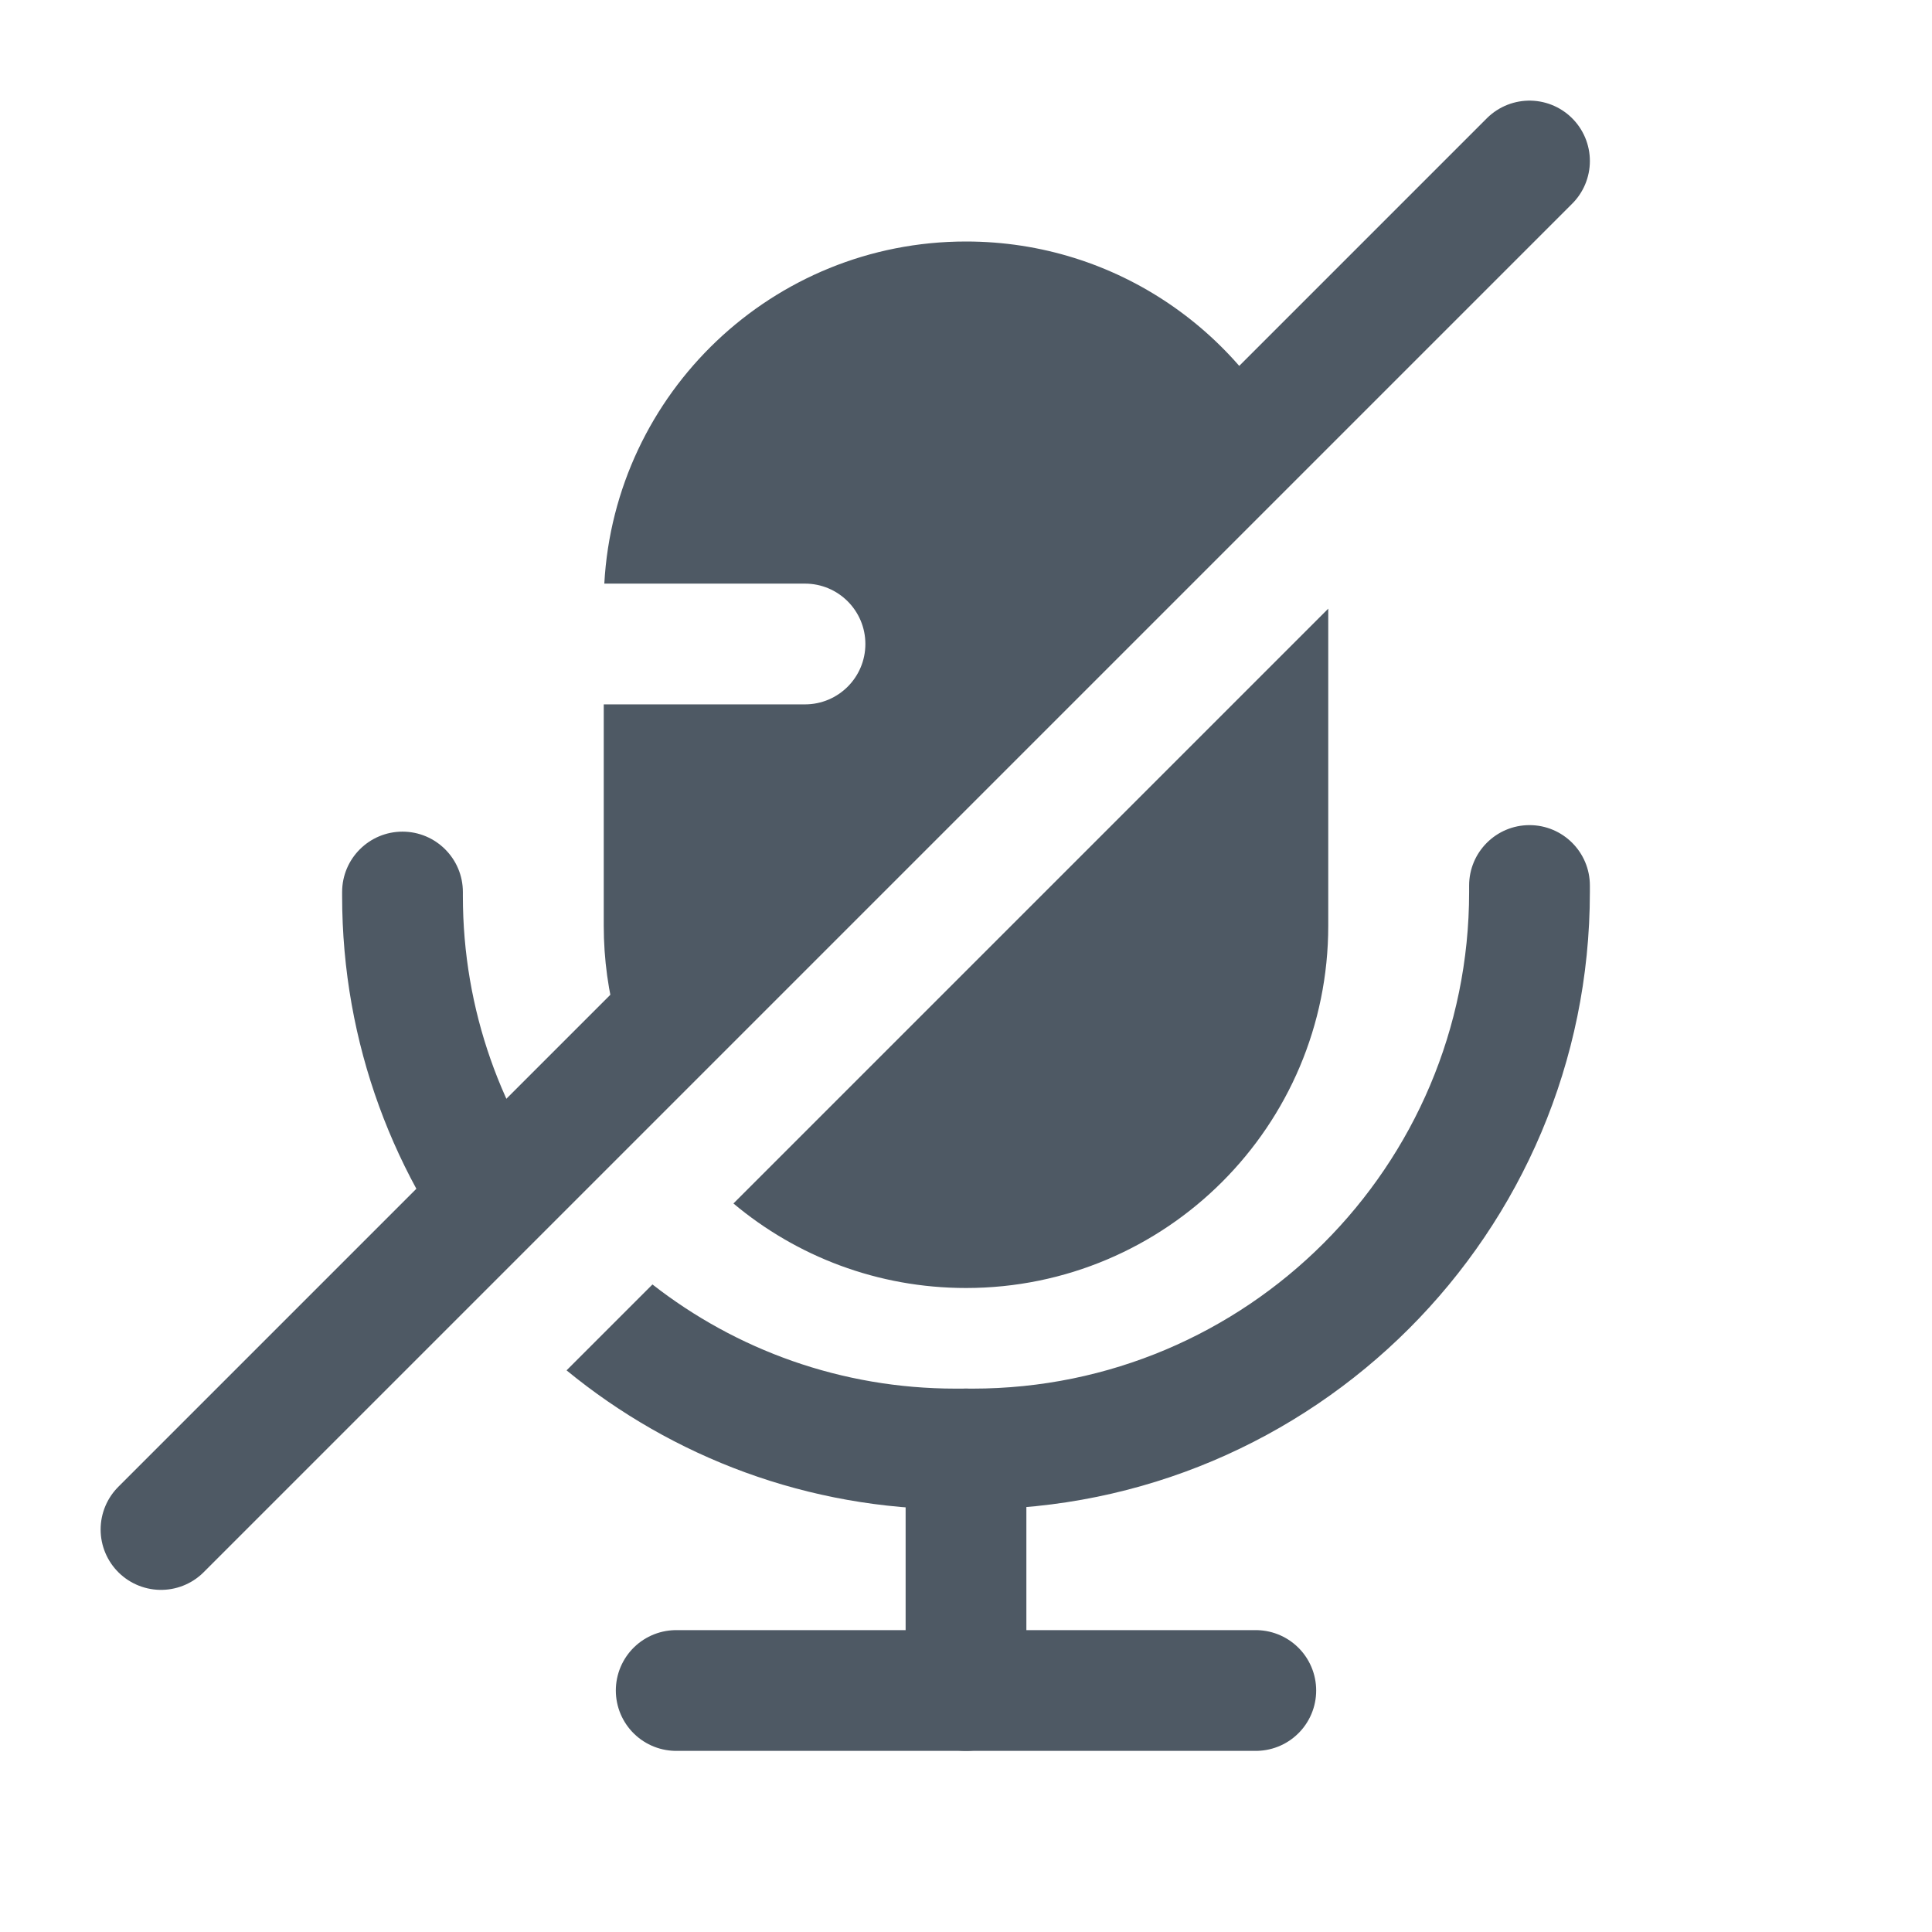
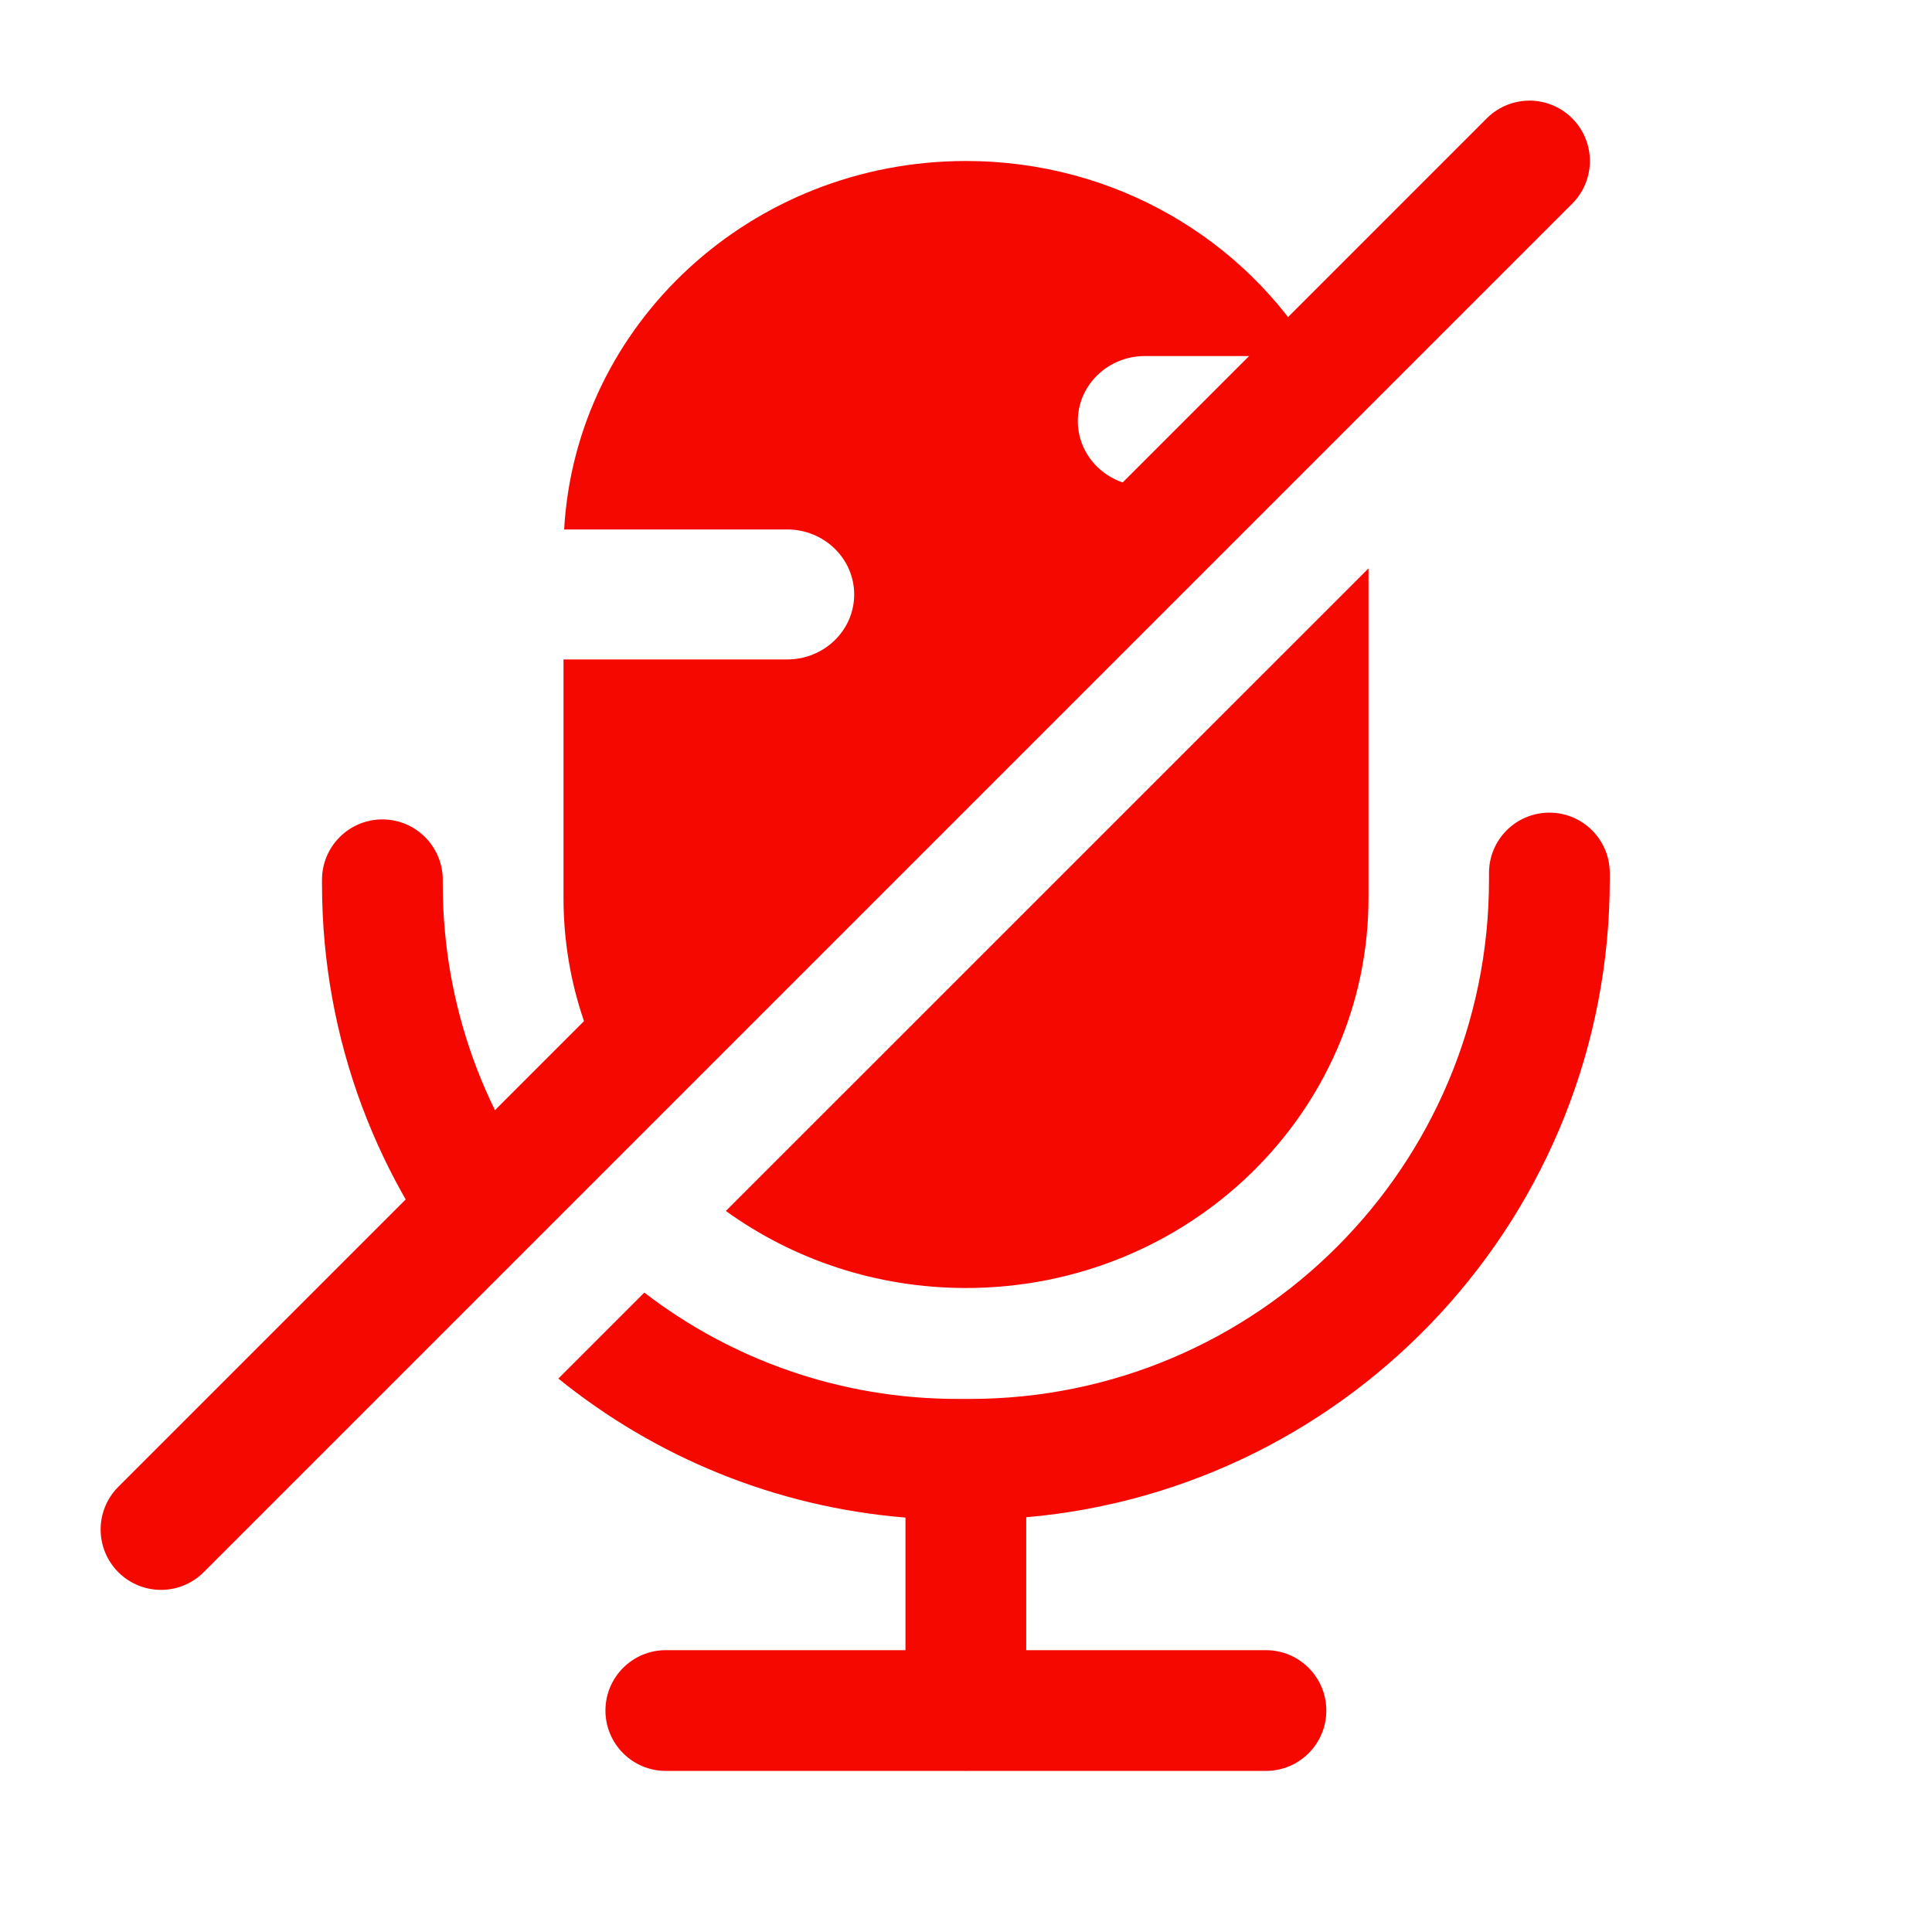
<svg xmlns="http://www.w3.org/2000/svg" width="24" height="24" viewBox="0 0 24 24" fill="none">
-   <path d="M12 21L12 18" stroke="#4E5964" stroke-width="1.5" stroke-linecap="round" />
-   <path d="M8.4 21H15.6" stroke="#4E5964" stroke-width="1.5" stroke-linecap="round" />
-   <path fill-rule="evenodd" clip-rule="evenodd" d="M7.044 14.895C6.233 13.857 5.75 12.55 5.75 11.131V11.081C5.75 10.667 5.414 10.331 5 10.331C4.586 10.331 4.25 10.667 4.25 11.081V11.131C4.25 12.965 4.898 14.647 5.977 15.962L7.044 14.895ZM7.038 17.023C8.353 18.102 10.035 18.75 11.869 18.75H12.081C16.317 18.75 19.75 15.317 19.75 11.081V11C19.75 10.586 19.414 10.25 19 10.25C18.586 10.25 18.25 10.586 18.25 11V11.081C18.25 14.488 15.488 17.25 12.081 17.25H11.869C10.45 17.25 9.143 16.767 8.105 15.956L7.038 17.023Z" fill="#4E5964" />
-   <path fill-rule="evenodd" clip-rule="evenodd" d="M12 3C13.876 3 15.484 4.148 16.16 5.78L8.134 13.805C7.731 13.131 7.5 12.342 7.5 11.5V8.75H10C10.414 8.75 10.75 8.414 10.75 8C10.75 7.586 10.414 7.25 10 7.25H7.507C7.637 4.881 9.599 3 12 3ZM9.111 14.95L16.5 7.561V11.5C16.5 13.985 14.485 16 12 16C10.9 16 9.892 15.605 9.111 14.95Z" fill="#4E5964" />
-   <path d="M19 2L2 19" stroke="#4E5964" stroke-width="1.5" stroke-linecap="round" stroke-linejoin="round" />
+   <path fill-rule="evenodd" clip-rule="evenodd" d="M6.929 15.011C6.035 13.911 5.5 12.508 5.5 10.981V10.929C5.5 10.515 5.164 10.179 4.75 10.179C4.336 10.179 4 10.515 4 10.929V10.981C4 12.922 4.701 14.701 5.863 16.076L6.929 15.011ZM6.936 17.125C8.134 18.094 9.621 18.719 11.248 18.852V20.499H8.271C7.857 20.499 7.521 20.835 7.521 21.249C7.521 21.663 7.857 21.999 8.271 21.999H11.983L11.998 22L12.014 21.999H15.726C16.14 21.999 16.476 21.663 16.476 21.249C16.476 20.835 16.14 20.499 15.726 20.499H12.748V18.848C16.81 18.493 19.997 15.083 19.997 10.929V10.845C19.997 10.43 19.661 10.095 19.247 10.095C18.832 10.095 18.497 10.43 18.497 10.845V10.929C18.497 14.491 15.609 17.378 12.048 17.378H12.005L11.998 17.378L11.991 17.378H11.897C10.432 17.378 9.082 16.886 8.004 16.057L6.936 17.125Z" fill="#F50800" />
+   <path fill-rule="evenodd" clip-rule="evenodd" d="M12 2C9.332 2 7.152 4.026 7.008 6.577H9.778C10.238 6.577 10.611 6.939 10.611 7.385C10.611 7.831 10.238 8.192 9.778 8.192H7V11.154C7 12.214 7.351 13.195 7.947 13.992L15.901 6.038L14.222 6.038C13.762 6.038 13.389 5.677 13.389 5.231C13.389 4.785 13.762 4.423 14.222 4.423L16.331 4.423C15.467 2.975 13.851 2 12 2ZM17 7.061L9.017 15.043C9.85 15.644 10.882 16 12 16C14.761 16 17 13.83 17 11.154V7.061Z" fill="#F50800" />
+   <path d="M19 2L2 19" stroke="#F50800" stroke-width="1.5" stroke-linecap="round" stroke-linejoin="round" />
</svg>
